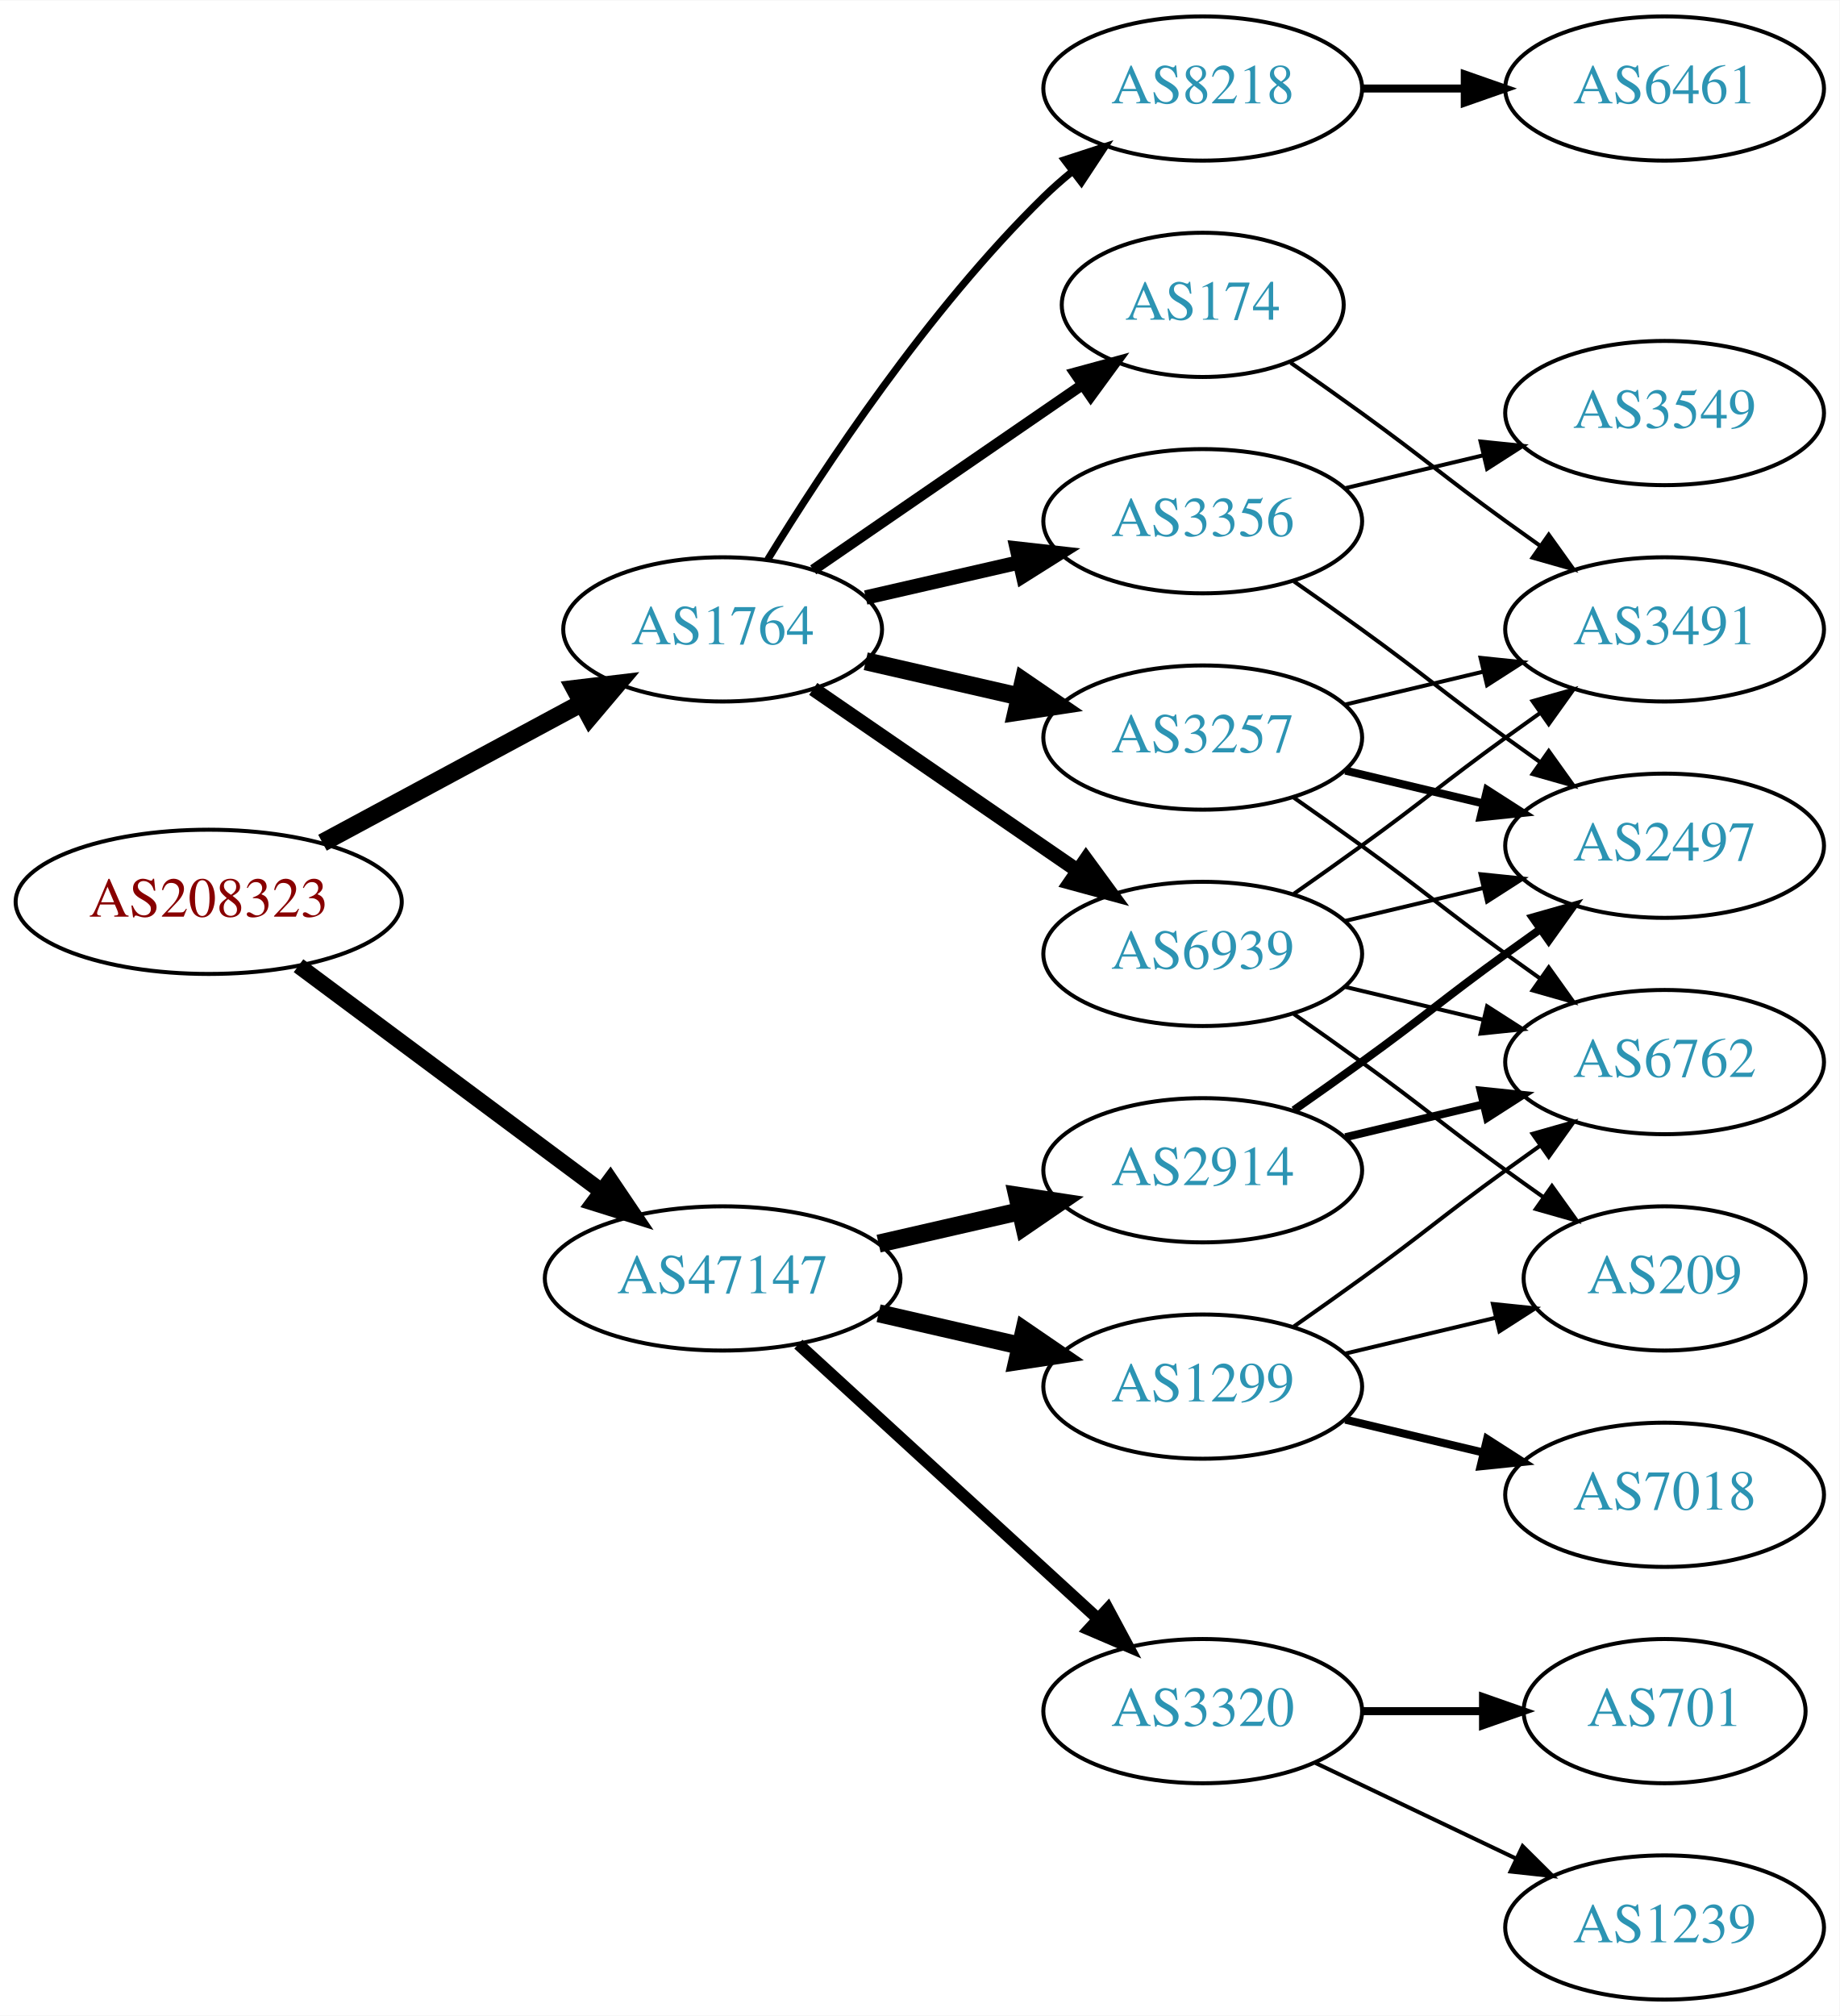
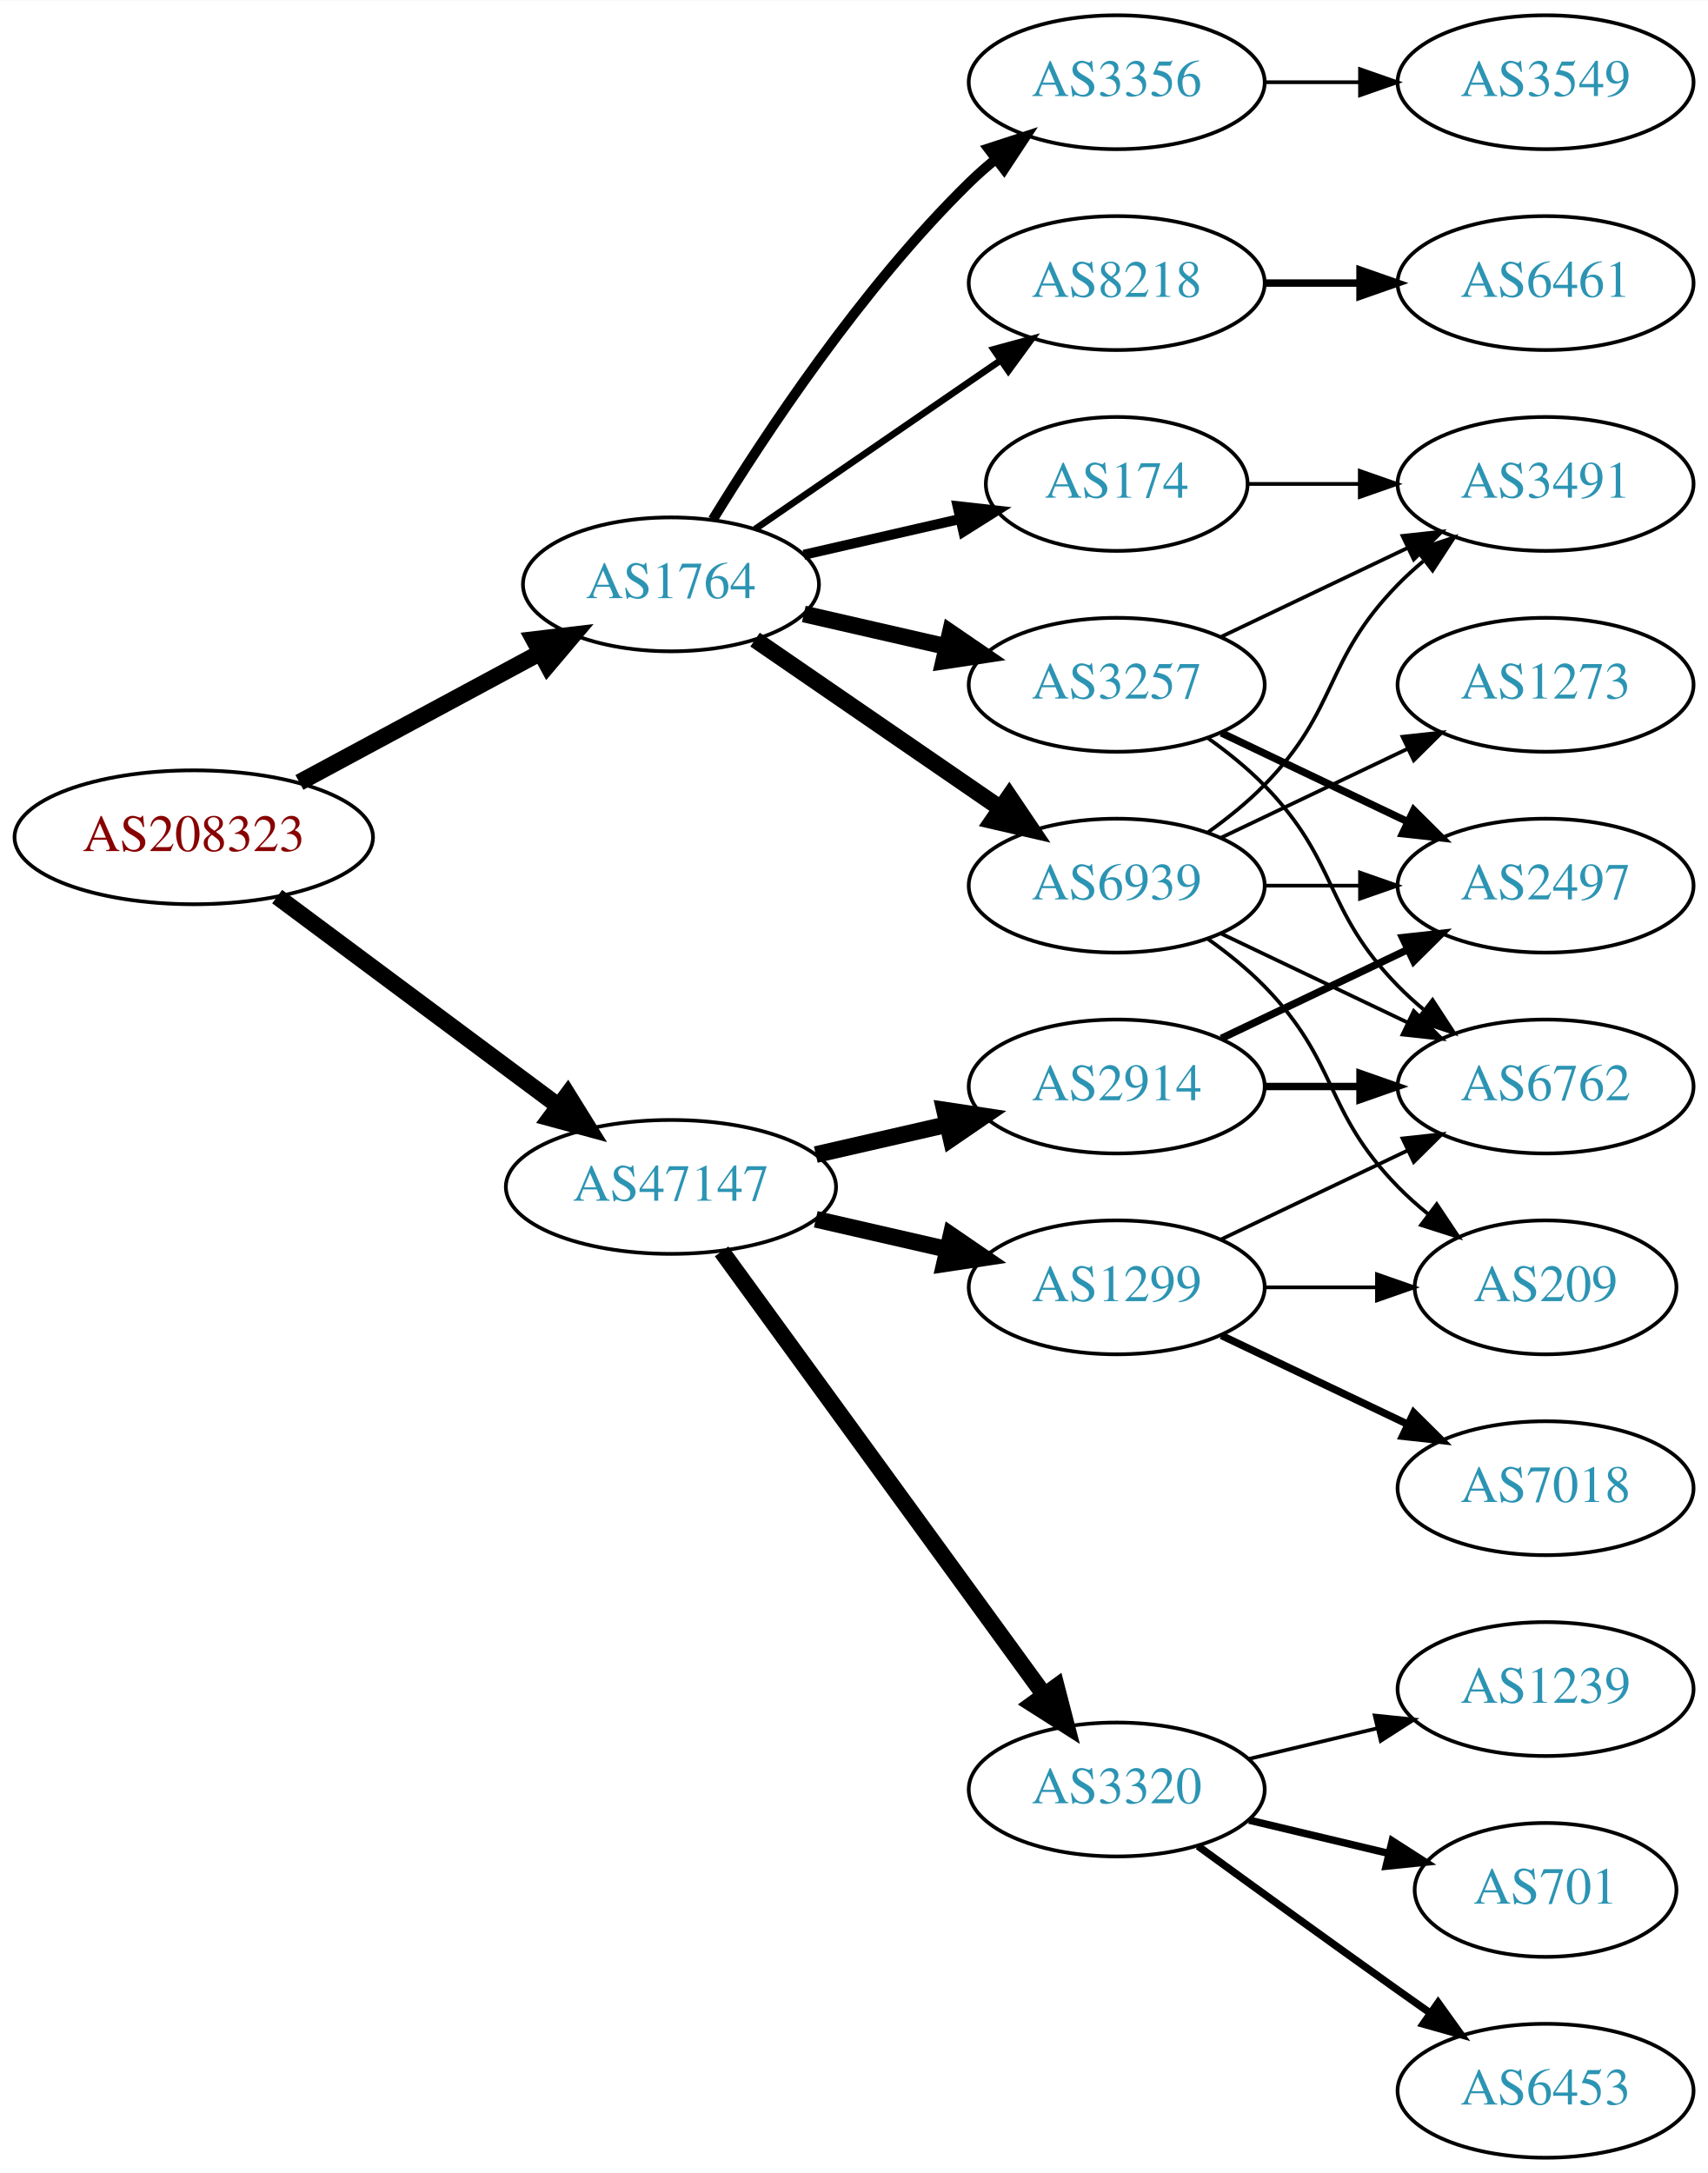
- <svg xmlns="http://www.w3.org/2000/svg" xmlns:xlink="http://www.w3.org/1999/xlink" width="459pt" height="503pt" viewBox="0.00 0.00 459.17 503.00">
-   <g id="graph0" class="graph" transform="scale(1 1) rotate(0) translate(4 499)">
-     <polygon fill="white" stroke="none" points="-4,4 -4,-499 455.17,-499 455.17,4 -4,4" />
+ <svg xmlns="http://www.w3.org/2000/svg" xmlns:xlink="http://www.w3.org/1999/xlink" width="459pt" height="584pt" viewBox="0.00 0.00 459.17 584.00">
+   <g id="graph0" class="graph" transform="scale(1 1) rotate(0) translate(4 580)">
+     <polygon fill="white" stroke="none" points="-4,4 -4,-580 455.17,-580 455.17,4 -4,4" />
    <g id="node1" class="node">
      <g id="a_node1">
        <a xlink:href="/asn/208323" xlink:title="AS208323 ~ ZVR: 1254016365 [AT]">
-           <ellipse fill="#ffffff" stroke="black" cx="48.096" cy="-274" rx="48.192" ry="18" />
-           <text text-anchor="middle" x="48.096" y="-270.3" font-family="Times,serif" font-size="14.00" fill="#880000">AS208323</text>
+           <ellipse fill="#ffffff" stroke="black" cx="48.096" cy="-355" rx="48.192" ry="18" />
+           <text text-anchor="middle" x="48.096" y="-351.3" font-family="Times,serif" font-size="14.00" fill="#880000">AS208323</text>
        </a>
      </g>
    </g>
    <g id="node2" class="node">
      <g id="a_node2">
        <a xlink:href="/asn/1764" xlink:title="AS1764 ~ NEXTLAYER-AS [AT]">
-           <ellipse fill="#ffffff" stroke="black" cx="176.388" cy="-342" rx="39.794" ry="18" />
-           <text text-anchor="middle" x="176.388" y="-338.3" font-family="Times,serif" font-size="14.00" fill="#2c94b3">AS1764</text>
+           <ellipse fill="#ffffff" stroke="black" cx="176.388" cy="-423" rx="39.794" ry="18" />
+           <text text-anchor="middle" x="176.388" y="-419.3" font-family="Times,serif" font-size="14.00" fill="#2c94b3">AS1764</text>
        </a>
      </g>
    </g>
    <g id="edge1" class="edge">
-       <path fill="none" stroke="black" stroke-width="4.5" d="M76.499,-288.755C95.498,-298.985 120.934,-312.68 141.251,-323.62" />
-       <polygon fill="black" stroke="black" stroke-width="4.5" points="139.512,-327.155 150.184,-328.429 143.246,-320.222 139.512,-327.155" />
+       <path fill="none" stroke="black" stroke-width="4.5" d="M76.499,-369.755C95.498,-379.985 120.934,-393.68 141.251,-404.62" />
+       <polygon fill="black" stroke="black" stroke-width="4.5" points="139.512,-408.155 150.184,-409.429 143.246,-401.222 139.512,-408.155" />
    </g>
    <g id="node3" class="node">
      <g id="a_node3">
        <a xlink:href="/asn/47147" xlink:title="AS47147 ~ ANEXIA Internetdienstleistungs GmbH [AT]">
-           <ellipse fill="#ffffff" stroke="black" cx="176.388" cy="-180" rx="44.393" ry="18" />
-           <text text-anchor="middle" x="176.388" y="-176.3" font-family="Times,serif" font-size="14.00" fill="#2c94b3">AS47147</text>
+           <ellipse fill="#ffffff" stroke="black" cx="176.388" cy="-261" rx="44.393" ry="18" />
+           <text text-anchor="middle" x="176.388" y="-257.3" font-family="Times,serif" font-size="14.00" fill="#2c94b3">AS47147</text>
        </a>
      </g>
    </g>
    <g id="edge2" class="edge">
-       <path fill="none" stroke="black" stroke-width="4" d="M70.519,-258.054C91.328,-242.566 123.078,-218.934 146.192,-201.731" />
-       <polygon fill="black" stroke="black" stroke-width="4" points="148.348,-204.489 154.28,-195.71 144.169,-198.873 148.348,-204.489" />
+       <path fill="none" stroke="black" stroke-width="4.5" d="M70.519,-339.054C91.328,-323.566 123.078,-299.934 146.192,-282.731" />
+       <polygon fill="black" stroke="black" stroke-width="4.5" points="148.609,-285.84 154.28,-276.71 143.907,-279.522 148.609,-285.84" />
    </g>
    <g id="node4" class="node">
      <g id="a_node4">
-         <a xlink:href="/asn/8218" xlink:title="AS8218 ~ legacy Neotelecoms [FR]">
-           <ellipse fill="#ffffff" stroke="black" cx="296.23" cy="-477" rx="39.794" ry="18" />
-           <text text-anchor="middle" x="296.23" y="-473.3" font-family="Times,serif" font-size="14.00" fill="#2c94b3">AS8218</text>
+         <a xlink:href="/asn/3356" xlink:title="AS3356 ~ Level 3 Parent, LLC [US]">
+           <ellipse fill="#ffffff" stroke="black" cx="296.23" cy="-558" rx="39.794" ry="18" />
+           <text text-anchor="middle" x="296.23" y="-554.3" font-family="Times,serif" font-size="14.00" fill="#2c94b3">AS3356</text>
        </a>
      </g>
    </g>
    <g id="edge3" class="edge">
-       <path fill="none" stroke="black" stroke-width="1.8" d="M187.653,-359.44C201.462,-381.991 227.651,-421.722 256.584,-450 258.724,-452.092 261.041,-454.137 263.441,-456.106" />
-       <polygon fill="black" stroke="black" stroke-width="1.8" points="261.708,-459.185 271.782,-462.464 265.951,-453.618 261.708,-459.185" />
+       <path fill="none" stroke="black" stroke-width="2.7" d="M187.653,-440.44C201.462,-462.991 227.651,-502.722 256.584,-531 258.724,-533.092 261.041,-535.137 263.441,-537.106" />
+       <polygon fill="black" stroke="black" stroke-width="2.7" points="261.708,-540.185 271.782,-543.464 265.951,-534.618 261.708,-540.185" />
    </g>
    <g id="node5" class="node">
      <g id="a_node5">
-         <a xlink:href="/asn/3356" xlink:title="AS3356 ~ Level 3 Parent, LLC [US]">
-           <ellipse fill="#ffffff" stroke="black" cx="296.23" cy="-369" rx="39.794" ry="18" />
-           <text text-anchor="middle" x="296.23" y="-365.3" font-family="Times,serif" font-size="14.00" fill="#2c94b3">AS3356</text>
+         <a xlink:href="/asn/174" xlink:title="AS174 ~ Cogent Communications [US]">
+           <ellipse fill="#ffffff" stroke="black" cx="296.23" cy="-450" rx="35.194" ry="18" />
+           <text text-anchor="middle" x="296.23" y="-446.3" font-family="Times,serif" font-size="14.00" fill="#2c94b3">AS174</text>
        </a>
      </g>
    </g>
    <g id="edge4" class="edge">
-       <path fill="none" stroke="black" stroke-width="3.6" d="M212.107,-349.955C224.107,-352.704 237.728,-355.825 250.42,-358.733" />
-       <polygon fill="black" stroke="black" stroke-width="3.6" points="249.823,-362.187 260.352,-361.009 251.386,-355.364 249.823,-362.187" />
+       <path fill="none" stroke="black" stroke-width="2.7" d="M212.107,-430.955C225.199,-433.955 240.222,-437.396 253.862,-440.522" />
+       <polygon fill="black" stroke="black" stroke-width="2.7" points="253.44,-444.016 263.97,-442.838 255.004,-437.193 253.44,-444.016" />
    </g>
    <g id="node6" class="node">
      <g id="a_node6">
-         <a xlink:href="/asn/174" xlink:title="AS174 ~ Cogent Communications [US]">
-           <ellipse fill="#ffffff" stroke="black" cx="296.23" cy="-423" rx="35.194" ry="18" />
-           <text text-anchor="middle" x="296.23" y="-419.3" font-family="Times,serif" font-size="14.00" fill="#2c94b3">AS174</text>
+         <a xlink:href="/asn/8218" xlink:title="AS8218 ~ legacy Neotelecoms [FR]">
+           <ellipse fill="#ffffff" stroke="black" cx="296.23" cy="-504" rx="39.794" ry="18" />
+           <text text-anchor="middle" x="296.23" y="-500.3" font-family="Times,serif" font-size="14.00" fill="#2c94b3">AS8218</text>
        </a>
      </g>
    </g>
    <g id="edge5" class="edge">
-       <path fill="none" stroke="black" stroke-width="2.7" d="M199.002,-356.857C217.839,-369.805 245.319,-388.693 266.095,-402.973" />
-       <polygon fill="black" stroke="black" stroke-width="2.7" points="264.32,-406.001 274.543,-408.781 268.285,-400.232 264.32,-406.001" />
+       <path fill="none" stroke="black" stroke-width="1.8" d="M199.002,-437.857C217.49,-450.565 244.304,-468.995 264.934,-483.175" />
+       <polygon fill="black" stroke="black" stroke-width="1.8" points="263.13,-486.183 273.354,-488.963 267.096,-480.414 263.13,-486.183" />
    </g>
    <g id="node7" class="node">
      <g id="a_node7">
        <a xlink:href="/asn/3257" xlink:title="AS3257 ~ GTT [DE]">
-           <ellipse fill="#ffffff" stroke="black" cx="296.23" cy="-315" rx="39.794" ry="18" />
-           <text text-anchor="middle" x="296.23" y="-311.3" font-family="Times,serif" font-size="14.00" fill="#2c94b3">AS3257</text>
+           <ellipse fill="#ffffff" stroke="black" cx="296.23" cy="-396" rx="39.794" ry="18" />
+           <text text-anchor="middle" x="296.23" y="-392.3" font-family="Times,serif" font-size="14.00" fill="#2c94b3">AS3257</text>
        </a>
      </g>
    </g>
    <g id="edge6" class="edge">
-       <path fill="none" stroke="black" stroke-width="4.5" d="M212.107,-334.045C224.107,-331.296 237.728,-328.175 250.42,-325.267" />
-       <polygon fill="black" stroke="black" stroke-width="4.5" points="251.484,-329.063 260.352,-322.991 249.725,-321.387 251.484,-329.063" />
+       <path fill="none" stroke="black" stroke-width="4.5" d="M212.107,-415.045C224.107,-412.296 237.728,-409.175 250.42,-406.267" />
+       <polygon fill="black" stroke="black" stroke-width="4.5" points="251.484,-410.063 260.352,-403.991 249.725,-402.387 251.484,-410.063" />
    </g>
    <g id="node8" class="node">
      <g id="a_node8">
        <a xlink:href="/asn/6939" xlink:title="AS6939 ~ Hurricane Electric LLC [US]">
-           <ellipse fill="#ffffff" stroke="black" cx="296.23" cy="-261" rx="39.794" ry="18" />
-           <text text-anchor="middle" x="296.23" y="-257.3" font-family="Times,serif" font-size="14.00" fill="#2c94b3">AS6939</text>
+           <ellipse fill="#ffffff" stroke="black" cx="296.23" cy="-342" rx="39.794" ry="18" />
+           <text text-anchor="middle" x="296.23" y="-338.3" font-family="Times,serif" font-size="14.00" fill="#2c94b3">AS6939</text>
        </a>
      </g>
    </g>
    <g id="edge7" class="edge">
-       <path fill="none" stroke="black" stroke-width="3.6" d="M199.002,-327.143C217.49,-314.435 244.304,-296.005 264.934,-281.825" />
-       <polygon fill="black" stroke="black" stroke-width="3.6" points="267.096,-284.586 273.354,-276.037 263.13,-278.817 267.096,-284.586" />
+       <path fill="none" stroke="black" stroke-width="4.5" d="M199.002,-408.143C217.49,-395.435 244.304,-377.005 264.934,-362.825" />
+       <polygon fill="black" stroke="black" stroke-width="4.5" points="267.343,-365.946 273.354,-357.037 262.883,-359.456 267.343,-365.946" />
    </g>
    <g id="node14" class="node">
      <g id="a_node14">
-         <a xlink:href="/asn/1299" xlink:title="AS1299 ~ Telia Carrier [EU]">
-           <ellipse fill="#ffffff" stroke="black" cx="296.23" cy="-153" rx="39.794" ry="18" />
-           <text text-anchor="middle" x="296.23" y="-149.3" font-family="Times,serif" font-size="14.00" fill="#2c94b3">AS1299</text>
-         </a>
-       </g>
-     </g>
-     <g id="edge15" class="edge">
-       <path fill="none" stroke="black" stroke-width="4.5" d="M215.322,-171.308C226.563,-168.733 238.976,-165.889 250.599,-163.226" />
-       <polygon fill="black" stroke="black" stroke-width="4.5" points="251.692,-167.015 260.56,-160.943 249.934,-159.339 251.692,-167.015" />
+         <a xlink:href="/asn/3320" xlink:title="AS3320 ~ DTAG [DE]">
+           <ellipse fill="#ffffff" stroke="black" cx="296.23" cy="-99" rx="39.794" ry="18" />
+           <text text-anchor="middle" x="296.23" y="-95.3" font-family="Times,serif" font-size="14.00" fill="#2c94b3">AS3320</text>
+         </a>
+       </g>
+     </g>
+     <g id="edge14" class="edge">
+       <path fill="none" stroke="black" stroke-width="4.5" d="M189.999,-243.663C210.82,-215.04 252.482,-157.767 276.671,-124.514" />
+       <polygon fill="black" stroke="black" stroke-width="4.5" points="280.011,-126.615 282.71,-116.212 273.643,-121.983 280.011,-126.615" />
    </g>
    <g id="node15" class="node">
      <g id="a_node15">
        <a xlink:href="/asn/2914" xlink:title="AS2914 ~ NTT America, Inc. [US]">
-           <ellipse fill="#ffffff" stroke="black" cx="296.23" cy="-207" rx="39.794" ry="18" />
-           <text text-anchor="middle" x="296.23" y="-203.3" font-family="Times,serif" font-size="14.00" fill="#2c94b3">AS2914</text>
-         </a>
-       </g>
-     </g>
-     <g id="edge16" class="edge">
-       <path fill="none" stroke="black" stroke-width="4.5" d="M215.322,-188.692C226.563,-191.267 238.976,-194.111 250.599,-196.774" />
-       <polygon fill="black" stroke="black" stroke-width="4.5" points="249.934,-200.661 260.56,-199.057 251.692,-192.985 249.934,-200.661" />
+           <ellipse fill="#ffffff" stroke="black" cx="296.23" cy="-288" rx="39.794" ry="18" />
+           <text text-anchor="middle" x="296.23" y="-284.3" font-family="Times,serif" font-size="14.00" fill="#2c94b3">AS2914</text>
+         </a>
+       </g>
+     </g>
+     <g id="edge15" class="edge">
+       <path fill="none" stroke="black" stroke-width="4.5" d="M215.322,-269.692C226.563,-272.267 238.976,-275.111 250.599,-277.774" />
+       <polygon fill="black" stroke="black" stroke-width="4.5" points="249.934,-281.661 260.56,-280.057 251.692,-273.985 249.934,-281.661" />
    </g>
    <g id="node16" class="node">
      <g id="a_node16">
-         <a xlink:href="/asn/3320" xlink:title="AS3320 ~ DTAG [DE]">
-           <ellipse fill="#ffffff" stroke="black" cx="296.23" cy="-72" rx="39.794" ry="18" />
-           <text text-anchor="middle" x="296.23" y="-68.3" font-family="Times,serif" font-size="14.00" fill="#2c94b3">AS3320</text>
-         </a>
-       </g>
-     </g>
-     <g id="edge17" class="edge">
-       <path fill="none" stroke="black" stroke-width="3" d="M195.285,-163.597C215.214,-145.333 247.571,-115.678 270.048,-95.079" />
-       <polygon fill="black" stroke="black" stroke-width="3" points="272.543,-97.54 277.55,-88.203 267.813,-92.38 272.543,-97.54" />
+         <a xlink:href="/asn/1299" xlink:title="AS1299 ~ Telia Carrier [EU]">
+           <ellipse fill="#ffffff" stroke="black" cx="296.23" cy="-234" rx="39.794" ry="18" />
+           <text text-anchor="middle" x="296.23" y="-230.3" font-family="Times,serif" font-size="14.00" fill="#2c94b3">AS1299</text>
+         </a>
+       </g>
+     </g>
+     <g id="edge16" class="edge">
+       <path fill="none" stroke="black" stroke-width="4.5" d="M215.322,-252.308C226.563,-249.733 238.976,-246.889 250.599,-244.226" />
+       <polygon fill="black" stroke="black" stroke-width="4.5" points="251.692,-248.015 260.56,-241.943 249.934,-240.339 251.692,-248.015" />
    </g>
    <g id="node9" class="node">
      <g id="a_node9">
-         <a xlink:href="/asn/6461" xlink:title="AS6461 ~ Zayo Bandwidth [US]">
-           <ellipse fill="#ffffff" stroke="black" cx="411.523" cy="-477" rx="39.794" ry="18" />
-           <text text-anchor="middle" x="411.523" y="-473.3" font-family="Times,serif" font-size="14.00" fill="#2c94b3">AS6461</text>
+         <a xlink:href="/asn/3549" xlink:title="AS3549 ~ Level 3 Parent, LLC [US]">
+           <ellipse fill="#ffffff" stroke="black" cx="411.523" cy="-558" rx="39.794" ry="18" />
+           <text text-anchor="middle" x="411.523" y="-554.3" font-family="Times,serif" font-size="14.00" fill="#2c94b3">AS3549</text>
        </a>
      </g>
    </g>
    <g id="edge8" class="edge">
-       <path fill="none" stroke="black" stroke-width="2" d="M335.902,-477C344.105,-477 352.869,-477 361.401,-477" />
-       <polygon fill="black" stroke="black" stroke-width="2" points="361.641,-480.5 371.641,-477 361.641,-473.5 361.641,-480.5" />
-     </g>
-     <g id="node10" class="node">
-       <g id="a_node10">
-         <a xlink:href="/asn/3549" xlink:title="AS3549 ~ Level 3 Parent, LLC [US]">
-           <ellipse fill="#ffffff" stroke="black" cx="411.523" cy="-396" rx="39.794" ry="18" />
-           <text text-anchor="middle" x="411.523" y="-392.3" font-family="Times,serif" font-size="14.00" fill="#2c94b3">AS3549</text>
-         </a>
-       </g>
-     </g>
-     <g id="edge9" class="edge">
-       <path fill="none" stroke="black" d="M331.837,-377.248C342.709,-379.838 354.863,-382.735 366.305,-385.462" />
-       <polygon fill="black" stroke="black" points="365.589,-388.889 376.128,-387.803 367.212,-382.08 365.589,-388.889" />
-     </g>
-     <g id="node11" class="node">
-       <g id="a_node11">
-         <a xlink:href="/asn/2497" xlink:title="AS2497 ~ Internet Initiative Japan Inc. [JP]">
-           <ellipse fill="#ffffff" stroke="black" cx="411.523" cy="-288" rx="39.794" ry="18" />
-           <text text-anchor="middle" x="411.523" y="-284.3" font-family="Times,serif" font-size="14.00" fill="#2c94b3">AS2497</text>
-         </a>
-       </g>
-     </g>
-     <g id="edge10" class="edge">
-       <path fill="none" stroke="black" d="M318.987,-353.991C324.522,-350.121 330.44,-345.936 335.877,-342 352.076,-330.271 355.677,-326.729 371.877,-315 374.68,-312.971 377.611,-310.875 380.552,-308.79" />
-       <polygon fill="black" stroke="black" points="382.603,-311.627 388.766,-303.009 378.574,-305.903 382.603,-311.627" />
+       <path fill="none" stroke="black" d="M335.902,-558C344.105,-558 352.869,-558 361.401,-558" />
+       <polygon fill="black" stroke="black" points="361.641,-561.5 371.641,-558 361.641,-554.5 361.641,-561.5" />
    </g>
    <g id="node12" class="node">
      <g id="a_node12">
        <a xlink:href="/asn/3491" xlink:title="AS3491 ~ PCCW Global, Inc. [US]">
-           <ellipse fill="#ffffff" stroke="black" cx="411.523" cy="-342" rx="39.794" ry="18" />
-           <text text-anchor="middle" x="411.523" y="-338.3" font-family="Times,serif" font-size="14.00" fill="#2c94b3">AS3491</text>
-         </a>
-       </g>
+           <ellipse fill="#ffffff" stroke="black" cx="411.523" cy="-450" rx="39.794" ry="18" />
+           <text text-anchor="middle" x="411.523" y="-446.3" font-family="Times,serif" font-size="14.00" fill="#2c94b3">AS3491</text>
+         </a>
+       </g>
+     </g>
+     <g id="edge13" class="edge">
+       <path fill="none" stroke="black" d="M331.529,-450C340.906,-450 351.257,-450 361.291,-450" />
+       <polygon fill="black" stroke="black" points="361.58,-453.5 371.58,-450 361.58,-446.5 361.58,-453.5" />
+     </g>
+     <g id="node10" class="node">
+       <g id="a_node10">
+         <a xlink:href="/asn/6461" xlink:title="AS6461 ~ Zayo Bandwidth [US]">
+           <ellipse fill="#ffffff" stroke="black" cx="411.523" cy="-504" rx="39.794" ry="18" />
+           <text text-anchor="middle" x="411.523" y="-500.3" font-family="Times,serif" font-size="14.00" fill="#2c94b3">AS6461</text>
+         </a>
+       </g>
+     </g>
+     <g id="edge9" class="edge">
+       <path fill="none" stroke="black" stroke-width="2" d="M335.902,-504C344.105,-504 352.869,-504 361.401,-504" />
+       <polygon fill="black" stroke="black" stroke-width="2" points="361.641,-507.5 371.641,-504 361.641,-500.5 361.641,-507.5" />
+     </g>
+     <g id="node11" class="node">
+       <g id="a_node11">
+         <a xlink:href="/asn/6762" xlink:title="AS6762 ~ TELECOM ITALIA SPARKLE S.p.A. [IT]">
+           <ellipse fill="#ffffff" stroke="black" cx="411.523" cy="-288" rx="39.794" ry="18" />
+           <text text-anchor="middle" x="411.523" y="-284.3" font-family="Times,serif" font-size="14.00" fill="#2c94b3">AS6762</text>
+         </a>
+       </g>
+     </g>
+     <g id="edge10" class="edge">
+       <path fill="none" stroke="black" d="M320.824,-381.611C326.08,-377.852 331.412,-373.563 335.877,-369 356.049,-348.383 351.704,-335.617 371.877,-315 373.969,-312.861 376.253,-310.782 378.63,-308.79" />
+       <polygon fill="black" stroke="black" points="381.148,-311.268 386.929,-302.389 376.873,-305.725 381.148,-311.268" />
    </g>
    <g id="edge11" class="edge">
-       <path fill="none" stroke="black" d="M318.18,-408.555C323.943,-404.529 330.175,-400.128 335.877,-396 352.076,-384.271 355.677,-380.729 371.877,-369 374.68,-366.971 377.611,-364.875 380.552,-362.79" />
-       <polygon fill="black" stroke="black" points="382.603,-365.627 388.766,-357.009 378.574,-359.903 382.603,-365.627" />
-     </g>
-     <g id="edge13" class="edge">
-       <path fill="none" stroke="black" stroke-width="2" d="M331.837,-306.752C342.709,-304.162 354.863,-301.265 366.305,-298.538" />
-       <polygon fill="black" stroke="black" stroke-width="2" points="367.212,-301.92 376.128,-296.197 365.589,-295.111 367.212,-301.92" />
-     </g>
-     <g id="edge12" class="edge">
-       <path fill="none" stroke="black" d="M331.837,-323.248C342.709,-325.838 354.863,-328.735 366.305,-331.462" />
-       <polygon fill="black" stroke="black" points="365.589,-334.889 376.128,-333.803 367.212,-328.08 365.589,-334.889" />
+       <path fill="none" stroke="black" d="M324.367,-408.934C339.361,-416.081 358.182,-425.052 374.405,-432.785" />
+       <polygon fill="black" stroke="black" points="373.075,-436.028 383.608,-437.171 376.087,-429.709 373.075,-436.028" />
    </g>
    <g id="node13" class="node">
      <g id="a_node13">
-         <a xlink:href="/asn/6762" xlink:title="AS6762 ~ TELECOM ITALIA SPARKLE S.p.A. [IT]">
-           <ellipse fill="#ffffff" stroke="black" cx="411.523" cy="-234" rx="39.794" ry="18" />
-           <text text-anchor="middle" x="411.523" y="-230.3" font-family="Times,serif" font-size="14.00" fill="#2c94b3">AS6762</text>
-         </a>
-       </g>
-     </g>
-     <g id="edge14" class="edge">
-       <path fill="none" stroke="black" d="M318.987,-299.991C324.522,-296.121 330.44,-291.936 335.877,-288 352.076,-276.271 355.677,-272.729 371.877,-261 374.68,-258.971 377.611,-256.875 380.552,-254.79" />
-       <polygon fill="black" stroke="black" points="382.603,-257.627 388.766,-249.009 378.574,-251.903 382.603,-257.627" />
+         <a xlink:href="/asn/2497" xlink:title="AS2497 ~ Internet Initiative Japan Inc. [JP]">
+           <ellipse fill="#ffffff" stroke="black" cx="411.523" cy="-342" rx="39.794" ry="18" />
+           <text text-anchor="middle" x="411.523" y="-338.3" font-family="Times,serif" font-size="14.00" fill="#2c94b3">AS2497</text>
+         </a>
+       </g>
+     </g>
+     <g id="edge12" class="edge">
+       <path fill="none" stroke="black" stroke-width="2" d="M324.367,-383.066C339.361,-375.919 358.182,-366.948 374.405,-359.215" />
+       <polygon fill="black" stroke="black" stroke-width="2" points="376.087,-362.291 383.608,-354.829 373.075,-355.972 376.087,-362.291" />
+     </g>
+     <g id="edge27" class="edge">
+       <path fill="none" stroke="black" d="M324.367,-329.066C339.361,-321.919 358.182,-312.948 374.405,-305.215" />
+       <polygon fill="black" stroke="black" points="376.087,-308.291 383.608,-300.829 373.075,-301.972 376.087,-308.291" />
+     </g>
+     <g id="edge28" class="edge">
+       <path fill="none" stroke="black" d="M320.824,-356.389C326.08,-360.148 331.412,-364.437 335.877,-369 356.049,-389.617 351.704,-402.383 371.877,-423 373.969,-425.139 376.253,-427.218 378.63,-429.21" />
+       <polygon fill="black" stroke="black" points="376.873,-432.275 386.929,-435.611 381.148,-426.732 376.873,-432.275" />
+     </g>
+     <g id="edge25" class="edge">
+       <path fill="none" stroke="black" d="M335.902,-342C344.105,-342 352.869,-342 361.401,-342" />
+       <polygon fill="black" stroke="black" points="361.641,-345.5 371.641,-342 361.641,-338.5 361.641,-345.5" />
+     </g>
+     <g id="node21" class="node">
+       <g id="a_node21">
+         <a xlink:href="/asn/209" xlink:title="AS209 ~ CenturyLink Communications, LLC [US]">
+           <ellipse fill="#ffffff" stroke="black" cx="411.523" cy="-234" rx="35.194" ry="18" />
+           <text text-anchor="middle" x="411.523" y="-230.3" font-family="Times,serif" font-size="14.00" fill="#2c94b3">AS209</text>
+         </a>
+       </g>
    </g>
    <g id="edge26" class="edge">
-       <path fill="none" stroke="black" d="M331.837,-269.248C342.709,-271.838 354.863,-274.735 366.305,-277.462" />
-       <polygon fill="black" stroke="black" points="365.589,-280.889 376.128,-279.803 367.212,-274.08 365.589,-280.889" />
-     </g>
-     <g id="edge25" class="edge">
-       <path fill="none" stroke="black" d="M318.987,-276.009C324.522,-279.879 330.44,-284.064 335.877,-288 352.076,-299.729 355.677,-303.271 371.877,-315 374.68,-317.029 377.611,-319.125 380.552,-321.21" />
-       <polygon fill="black" stroke="black" points="378.574,-324.097 388.766,-326.991 382.603,-318.373 378.574,-324.097" />
-     </g>
-     <g id="edge27" class="edge">
-       <path fill="none" stroke="black" d="M331.837,-252.752C342.709,-250.162 354.863,-247.265 366.305,-244.538" />
-       <polygon fill="black" stroke="black" points="367.212,-247.92 376.128,-242.197 365.589,-241.111 367.212,-247.92" />
+       <path fill="none" stroke="black" d="M320.824,-327.611C326.08,-323.852 331.412,-319.563 335.877,-315 356.049,-294.383 351.704,-281.617 371.877,-261 374.356,-258.466 377.102,-256.017 379.955,-253.696" />
+       <polygon fill="black" stroke="black" points="382.257,-256.343 388.14,-247.532 378.046,-250.752 382.257,-256.343" />
+     </g>
+     <g id="node22" class="node">
+       <g id="a_node22">
+         <a xlink:href="/asn/1273" xlink:title="AS1273 ~ Vodafone Group PLC [EU]">
+           <ellipse fill="#ffffff" stroke="black" cx="411.523" cy="-396" rx="39.794" ry="18" />
+           <text text-anchor="middle" x="411.523" y="-392.3" font-family="Times,serif" font-size="14.00" fill="#2c94b3">AS1273</text>
+         </a>
+       </g>
+     </g>
+     <g id="edge29" class="edge">
+       <path fill="none" stroke="black" d="M324.367,-354.934C339.361,-362.081 358.182,-371.052 374.405,-378.785" />
+       <polygon fill="black" stroke="black" points="373.075,-382.028 383.608,-383.171 376.087,-375.709 373.075,-382.028" />
+     </g>
+     <g id="node17" class="node">
+       <g id="a_node17">
+         <a xlink:href="/asn/701" xlink:title="AS701 ~ UUNET [US]">
+           <ellipse fill="#ffffff" stroke="black" cx="411.523" cy="-72" rx="35.194" ry="18" />
+           <text text-anchor="middle" x="411.523" y="-68.3" font-family="Times,serif" font-size="14.00" fill="#2c94b3">AS701</text>
+         </a>
+       </g>
+     </g>
+     <g id="edge17" class="edge">
+       <path fill="none" stroke="black" stroke-width="2" d="M331.837,-90.752C343.632,-87.942 356.937,-84.771 369.204,-81.847" />
+       <polygon fill="black" stroke="black" stroke-width="2" points="370.293,-85.186 379.209,-79.463 368.67,-78.376 370.293,-85.186" />
    </g>
    <g id="node18" class="node">
      <g id="a_node18">
-         <a xlink:href="/asn/209" xlink:title="AS209 ~ CenturyLink Communications, LLC [US]">
-           <ellipse fill="#ffffff" stroke="black" cx="411.523" cy="-180" rx="35.194" ry="18" />
-           <text text-anchor="middle" x="411.523" y="-176.3" font-family="Times,serif" font-size="14.00" fill="#2c94b3">AS209</text>
-         </a>
-       </g>
-     </g>
-     <g id="edge28" class="edge">
-       <path fill="none" stroke="black" d="M318.987,-245.991C324.522,-242.121 330.44,-237.936 335.877,-234 352.076,-222.271 355.677,-218.729 371.877,-207 374.905,-204.807 378.084,-202.537 381.263,-200.287" />
-       <polygon fill="black" stroke="black" points="383.405,-203.059 389.573,-194.445 379.379,-197.333 383.405,-203.059" />
-     </g>
-     <g id="edge19" class="edge">
-       <path fill="none" stroke="black" d="M318.987,-168.009C324.522,-171.879 330.44,-176.064 335.877,-180 352.076,-191.729 355.677,-195.271 371.877,-207 374.68,-209.029 377.611,-211.125 380.552,-213.21" />
-       <polygon fill="black" stroke="black" points="378.574,-216.097 388.766,-218.991 382.603,-210.373 378.574,-216.097" />
-     </g>
-     <g id="node17" class="node">
-       <g id="a_node17">
-         <a xlink:href="/asn/7018" xlink:title="AS7018 ~ AT&amp;T Services, Inc. [US]">
-           <ellipse fill="#ffffff" stroke="black" cx="411.523" cy="-126" rx="39.794" ry="18" />
-           <text text-anchor="middle" x="411.523" y="-122.3" font-family="Times,serif" font-size="14.00" fill="#2c94b3">AS7018</text>
+         <a xlink:href="/asn/6453" xlink:title="AS6453 ~ TATA COMMUNICATIONS (AMERICA) INC [US]">
+           <ellipse fill="#ffffff" stroke="black" cx="411.523" cy="-18" rx="39.794" ry="18" />
+           <text text-anchor="middle" x="411.523" y="-14.3" font-family="Times,serif" font-size="14.00" fill="#2c94b3">AS6453</text>
        </a>
      </g>
    </g>
    <g id="edge18" class="edge">
-       <path fill="none" stroke="black" stroke-width="2" d="M331.837,-144.752C342.709,-142.162 354.863,-139.265 366.305,-136.538" />
-       <polygon fill="black" stroke="black" stroke-width="2" points="367.212,-139.92 376.128,-134.197 365.589,-133.111 367.212,-139.92" />
-     </g>
-     <g id="edge20" class="edge">
-       <path fill="none" stroke="black" d="M331.837,-161.248C343.632,-164.058 356.937,-167.229 369.204,-170.153" />
-       <polygon fill="black" stroke="black" points="368.67,-173.624 379.209,-172.537 370.293,-166.814 368.67,-173.624" />
-     </g>
-     <g id="edge23" class="edge">
-       <path fill="none" stroke="black" stroke-width="2" d="M318.987,-222.009C324.522,-225.879 330.44,-230.064 335.877,-234 352.076,-245.729 355.677,-249.271 371.877,-261 374.68,-263.029 377.611,-265.125 380.552,-267.21" />
-       <polygon fill="black" stroke="black" stroke-width="2" points="378.574,-270.097 388.766,-272.991 382.603,-264.373 378.574,-270.097" />
-     </g>
-     <g id="edge24" class="edge">
-       <path fill="none" stroke="black" stroke-width="2" d="M331.837,-215.248C342.709,-217.838 354.863,-220.735 366.305,-223.462" />
-       <polygon fill="black" stroke="black" stroke-width="2" points="365.589,-226.889 376.128,-225.803 367.212,-220.08 365.589,-226.889" />
+       <path fill="none" stroke="black" stroke-width="2" d="M318.078,-83.778C333.012,-72.909 353.626,-57.975 371.877,-45 374.697,-42.995 377.64,-40.915 380.588,-38.841" />
+       <polygon fill="black" stroke="black" stroke-width="2" points="382.634,-41.681 388.813,-33.074 378.616,-35.95 382.634,-41.681" />
    </g>
    <g id="node19" class="node">
      <g id="a_node19">
        <a xlink:href="/asn/1239" xlink:title="AS1239 ~ Sprint [US]">
-           <ellipse fill="#ffffff" stroke="black" cx="411.523" cy="-18" rx="39.794" ry="18" />
-           <text text-anchor="middle" x="411.523" y="-14.3" font-family="Times,serif" font-size="14.00" fill="#2c94b3">AS1239</text>
-         </a>
-       </g>
-     </g>
-     <g id="edge21" class="edge">
-       <path fill="none" stroke="black" d="M324.367,-59.066C339.361,-51.919 358.182,-42.948 374.405,-35.215" />
-       <polygon fill="black" stroke="black" points="376.087,-38.291 383.608,-30.829 373.075,-31.972 376.087,-38.291" />
+           <ellipse fill="#ffffff" stroke="black" cx="411.523" cy="-126" rx="39.794" ry="18" />
+           <text text-anchor="middle" x="411.523" y="-122.3" font-family="Times,serif" font-size="14.00" fill="#2c94b3">AS1239</text>
+         </a>
+       </g>
+     </g>
+     <g id="edge19" class="edge">
+       <path fill="none" stroke="black" d="M331.837,-107.248C342.709,-109.838 354.863,-112.735 366.305,-115.462" />
+       <polygon fill="black" stroke="black" points="365.589,-118.889 376.128,-117.803 367.212,-112.08 365.589,-118.889" />
+     </g>
+     <g id="edge24" class="edge">
+       <path fill="none" stroke="black" stroke-width="2" d="M335.902,-288C344.105,-288 352.869,-288 361.401,-288" />
+       <polygon fill="black" stroke="black" stroke-width="2" points="361.641,-291.5 371.641,-288 361.641,-284.5 361.641,-291.5" />
+     </g>
+     <g id="edge23" class="edge">
+       <path fill="none" stroke="black" stroke-width="2" d="M324.367,-300.934C339.361,-308.081 358.182,-317.052 374.405,-324.785" />
+       <polygon fill="black" stroke="black" stroke-width="2" points="373.075,-328.028 383.608,-329.171 376.087,-321.709 373.075,-328.028" />
+     </g>
+     <g id="edge20" class="edge">
+       <path fill="none" stroke="black" d="M324.367,-246.934C339.361,-254.081 358.182,-263.052 374.405,-270.785" />
+       <polygon fill="black" stroke="black" points="373.075,-274.028 383.608,-275.171 376.087,-267.709 373.075,-274.028" />
    </g>
    <g id="node20" class="node">
      <g id="a_node20">
-         <a xlink:href="/asn/701" xlink:title="AS701 ~ UUNET [US]">
-           <ellipse fill="#ffffff" stroke="black" cx="411.523" cy="-72" rx="35.194" ry="18" />
-           <text text-anchor="middle" x="411.523" y="-68.3" font-family="Times,serif" font-size="14.00" fill="#2c94b3">AS701</text>
-         </a>
-       </g>
+         <a xlink:href="/asn/7018" xlink:title="AS7018 ~ AT&amp;T Services, Inc. [US]">
+           <ellipse fill="#ffffff" stroke="black" cx="411.523" cy="-180" rx="39.794" ry="18" />
+           <text text-anchor="middle" x="411.523" y="-176.3" font-family="Times,serif" font-size="14.00" fill="#2c94b3">AS7018</text>
+         </a>
+       </g>
+     </g>
+     <g id="edge21" class="edge">
+       <path fill="none" stroke="black" stroke-width="2" d="M324.367,-221.066C339.361,-213.919 358.182,-204.948 374.405,-197.215" />
+       <polygon fill="black" stroke="black" stroke-width="2" points="376.087,-200.291 383.608,-192.829 373.075,-193.972 376.087,-200.291" />
    </g>
    <g id="edge22" class="edge">
-       <path fill="none" stroke="black" stroke-width="2" d="M335.902,-72C345.608,-72 356.098,-72 366.061,-72" />
-       <polygon fill="black" stroke="black" stroke-width="2" points="366.198,-75.5 376.198,-72 366.198,-68.5 366.198,-75.5" />
+       <path fill="none" stroke="black" d="M335.902,-234C345.608,-234 356.098,-234 366.061,-234" />
+       <polygon fill="black" stroke="black" points="366.198,-237.5 376.198,-234 366.198,-230.5 366.198,-237.5" />
    </g>
  </g>
</svg>
